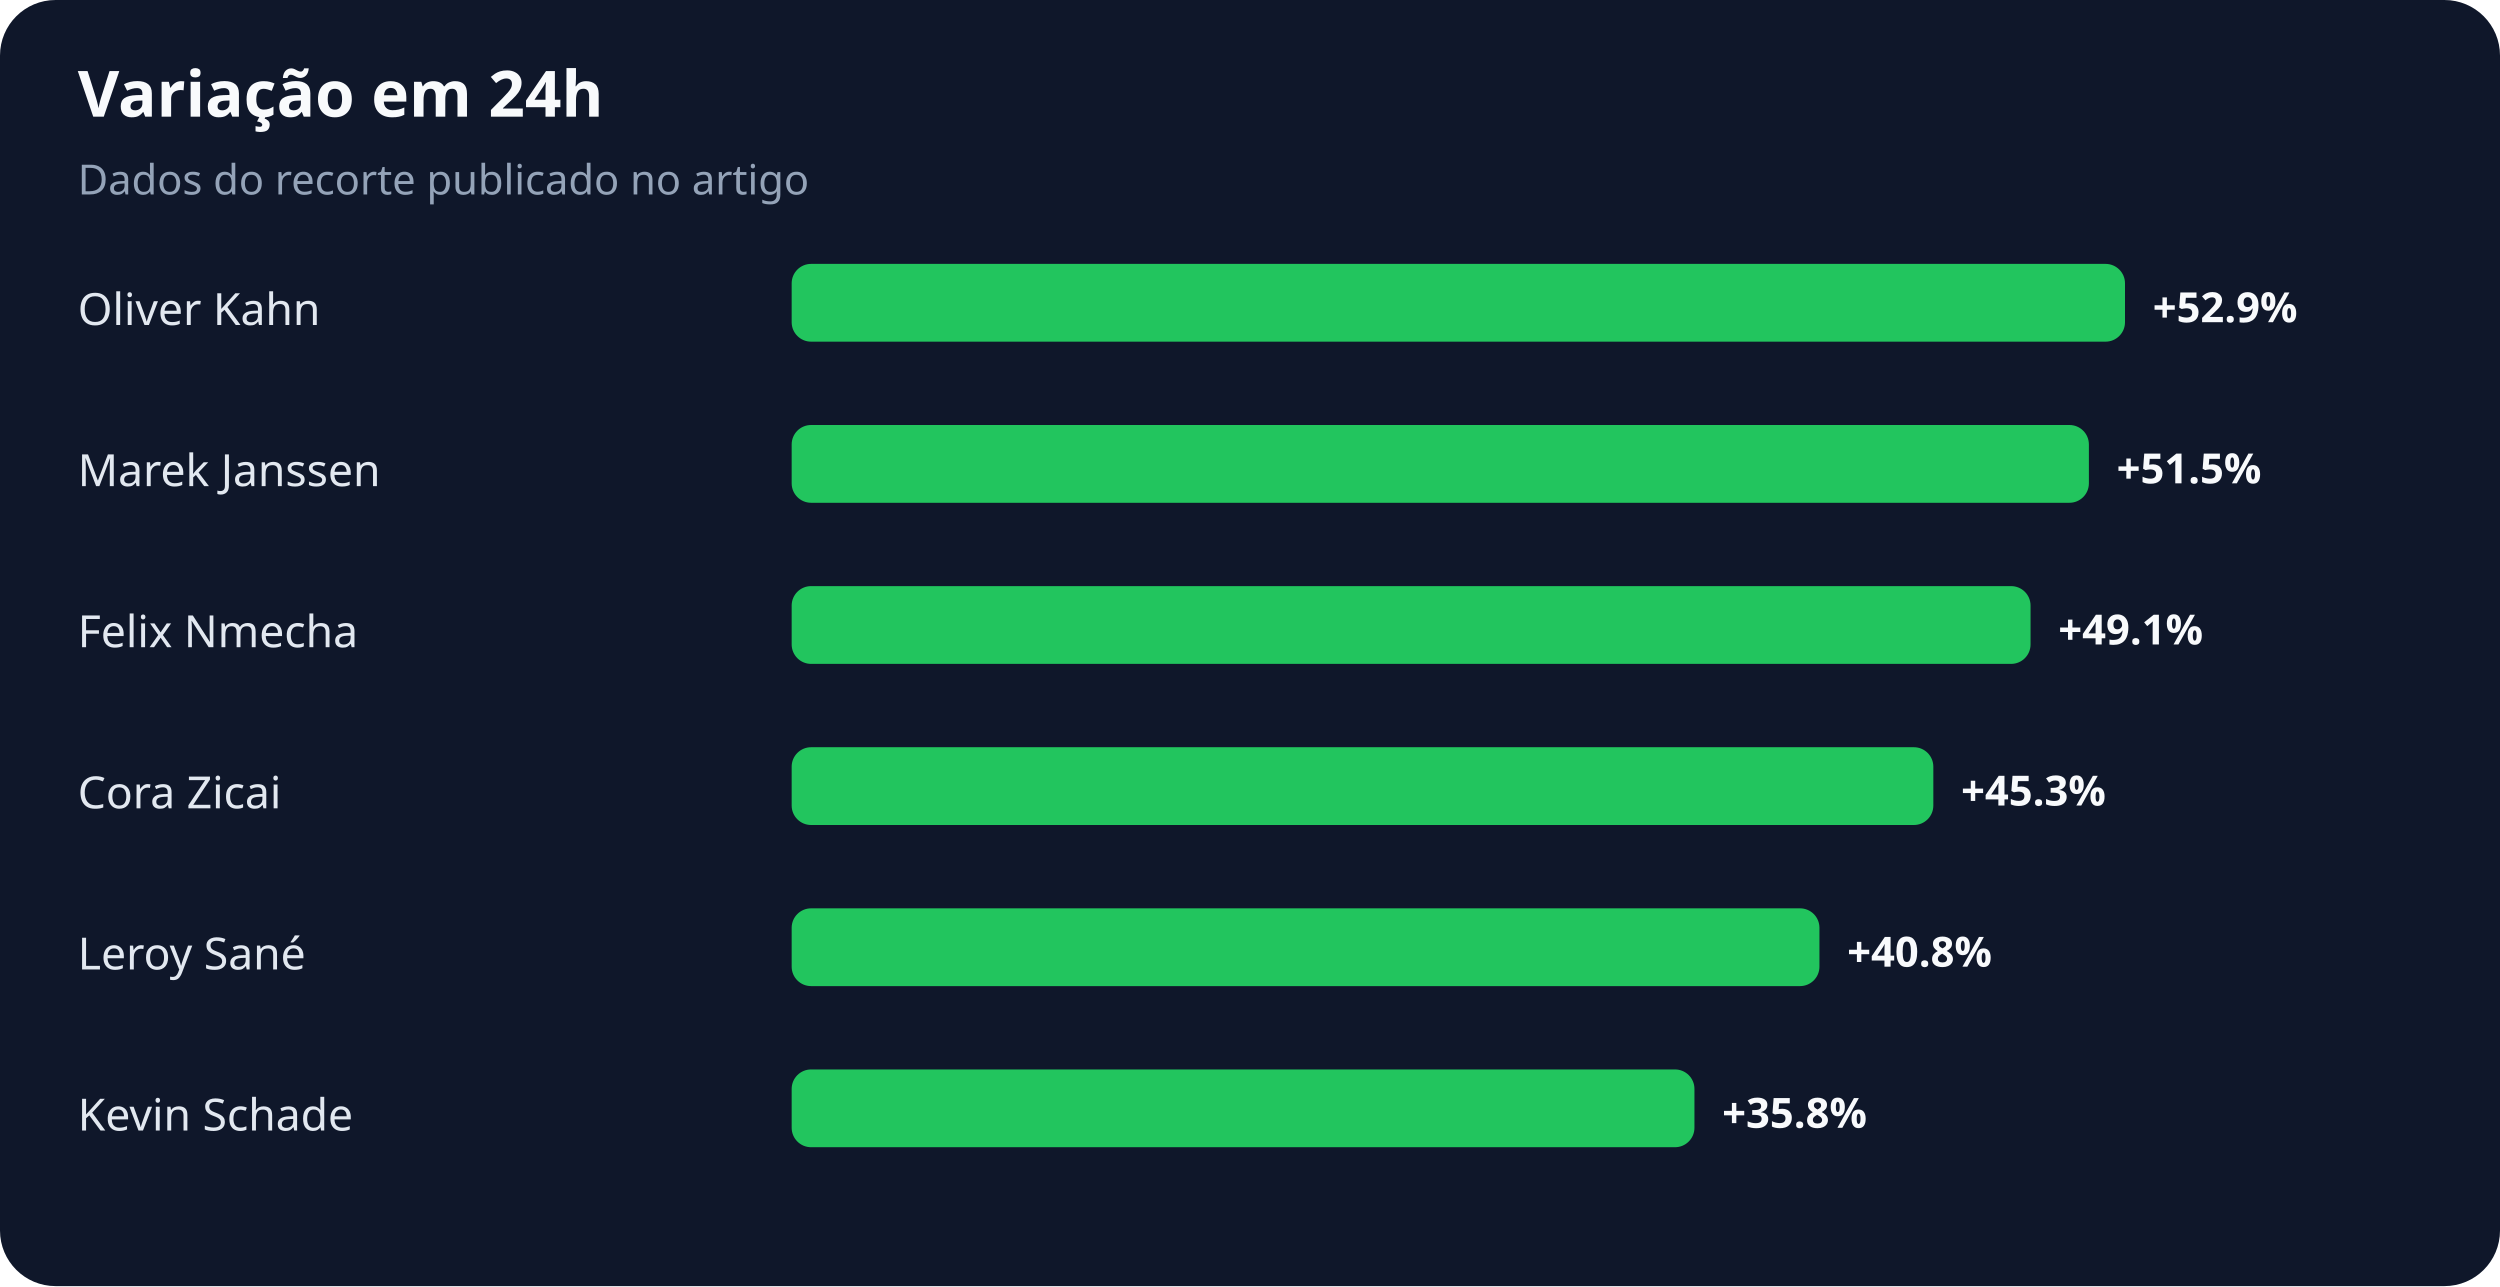
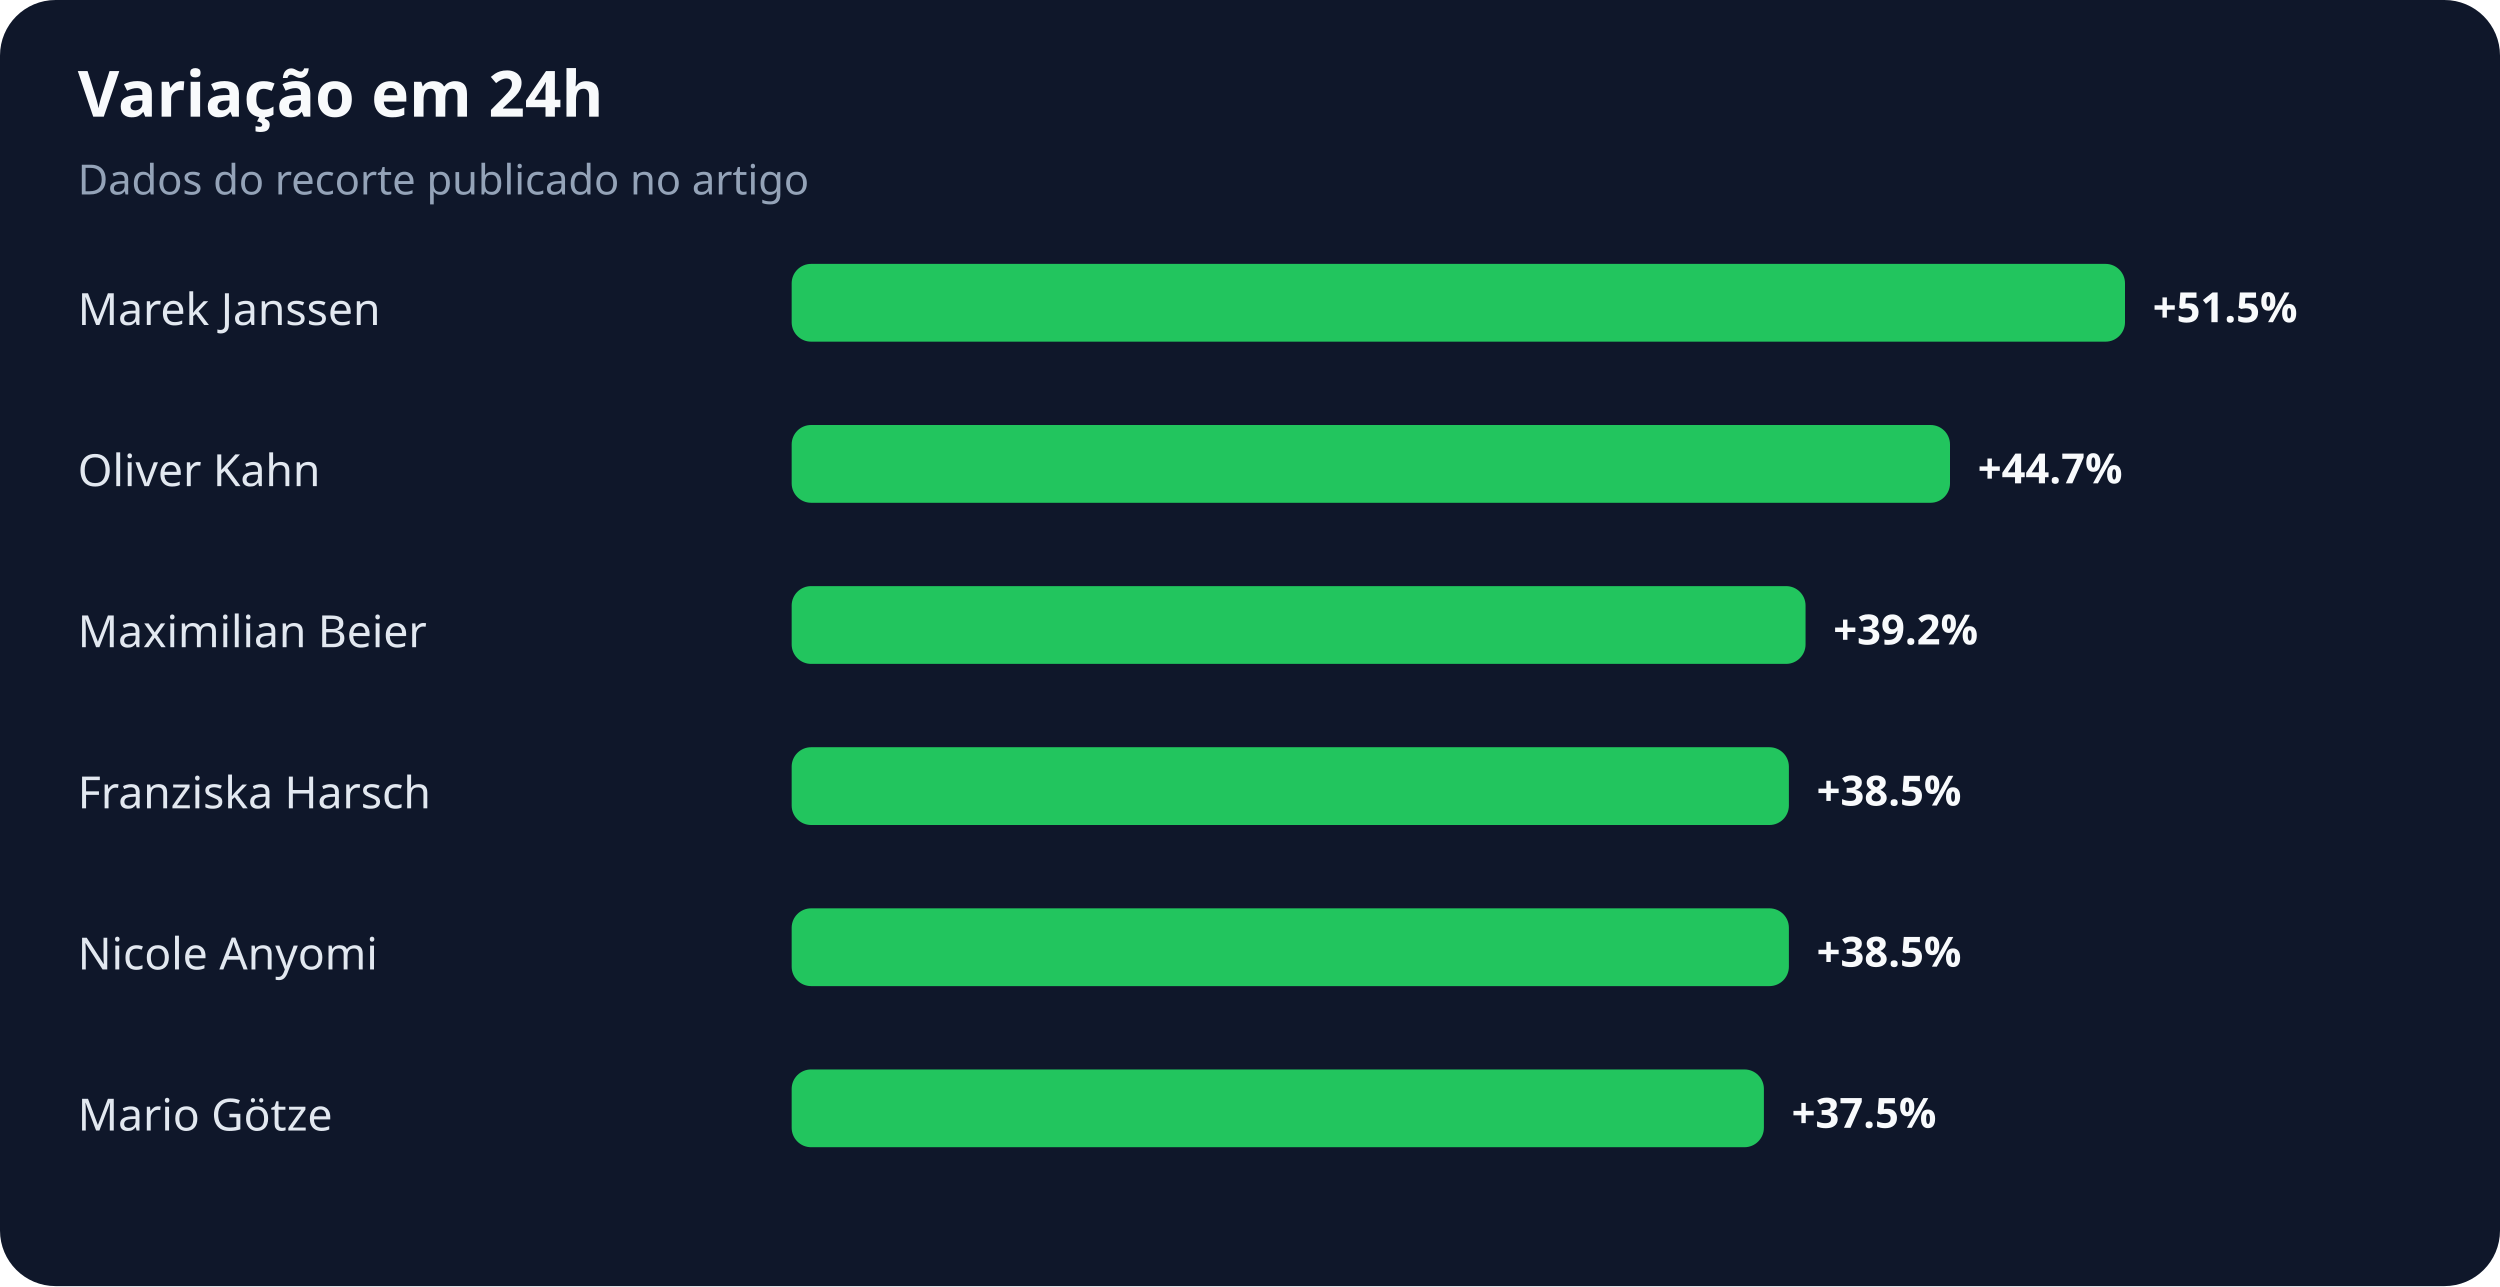
<svg xmlns="http://www.w3.org/2000/svg" width="900" height="463" viewBox="0 0 900 463" role="img" aria-labelledby="title desc">
  <rect width="100%" height="100%" rx="20" fill="#0f172a" />
  <text x="28" y="42" fill="#f8fafc" font-family="system-ui,sans-serif" font-size="23" font-weight="700">Variação em 24h</text>
  <text x="28" y="70" fill="#94a3b8" font-family="system-ui,sans-serif" font-size="15">Dados do recorte publicado no artigo</text>
-   <text x="28" y="117" fill="#e2e8f0" font-family="system-ui,sans-serif" font-size="16">Oliver Kahn</text>
+   <text x="28" y="117" fill="#e2e8f0" font-family="system-ui,sans-serif" font-size="16">Marek Janssen</text>
  <rect x="285" y="95" width="480" height="28" rx="7" fill="#22c55e" />
-   <text x="775" y="116" fill="#f8fafc" font-family="system-ui,sans-serif" font-size="15" font-weight="700">+52.9%</text>
-   <text x="28" y="175" fill="#e2e8f0" font-family="system-ui,sans-serif" font-size="16">Marek Janssen</text>
-   <rect x="285" y="153" width="467" height="28" rx="7" fill="#22c55e" />
-   <text x="762" y="174" fill="#f8fafc" font-family="system-ui,sans-serif" font-size="15" font-weight="700">+51.5%</text>
-   <text x="28" y="233" fill="#e2e8f0" font-family="system-ui,sans-serif" font-size="16">Felix Nmecha</text>
-   <rect x="285" y="211" width="446" height="28" rx="7" fill="#22c55e" />
-   <text x="741" y="232" fill="#f8fafc" font-family="system-ui,sans-serif" font-size="15" font-weight="700">+49.1%</text>
-   <text x="28" y="291" fill="#e2e8f0" font-family="system-ui,sans-serif" font-size="16">Cora Zicai</text>
-   <rect x="285" y="269" width="411" height="28" rx="7" fill="#22c55e" />
-   <text x="706" y="290" fill="#f8fafc" font-family="system-ui,sans-serif" font-size="15" font-weight="700">+45.3%</text>
-   <text x="28" y="349" fill="#e2e8f0" font-family="system-ui,sans-serif" font-size="16">Leroy Sané</text>
-   <rect x="285" y="327" width="370" height="28" rx="7" fill="#22c55e" />
-   <text x="665" y="348" fill="#f8fafc" font-family="system-ui,sans-serif" font-size="15" font-weight="700">+40.8%</text>
-   <text x="28" y="407" fill="#e2e8f0" font-family="system-ui,sans-serif" font-size="16">Kevin Schade</text>
-   <rect x="285" y="385" width="325" height="28" rx="7" fill="#22c55e" />
-   <text x="620" y="406" fill="#f8fafc" font-family="system-ui,sans-serif" font-size="15" font-weight="700">+35.8%</text>
+   <text x="775" y="116" fill="#f8fafc" font-family="system-ui,sans-serif" font-size="15" font-weight="700">+51.5%</text>
+   <text x="28" y="175" fill="#e2e8f0" font-family="system-ui,sans-serif" font-size="16">Oliver Kahn</text>
+   <rect x="285" y="153" width="417" height="28" rx="7" fill="#22c55e" />
+   <text x="712" y="174" fill="#f8fafc" font-family="system-ui,sans-serif" font-size="15" font-weight="700">+44.7%</text>
+   <text x="28" y="233" fill="#e2e8f0" font-family="system-ui,sans-serif" font-size="16">Maximilian Beier</text>
+   <rect x="285" y="211" width="365" height="28" rx="7" fill="#22c55e" />
+   <text x="660" y="232" fill="#f8fafc" font-family="system-ui,sans-serif" font-size="15" font-weight="700">+39.2%</text>
+   <text x="28" y="291" fill="#e2e8f0" font-family="system-ui,sans-serif" font-size="16">Franziska Harsch</text>
+   <rect x="285" y="269" width="359" height="28" rx="7" fill="#22c55e" />
+   <text x="654" y="290" fill="#f8fafc" font-family="system-ui,sans-serif" font-size="15" font-weight="700">+38.5%</text>
+   <text x="28" y="349" fill="#e2e8f0" font-family="system-ui,sans-serif" font-size="16">Nicole Anyomi</text>
+   <rect x="285" y="327" width="359" height="28" rx="7" fill="#22c55e" />
+   <text x="654" y="348" fill="#f8fafc" font-family="system-ui,sans-serif" font-size="15" font-weight="700">+38.5%</text>
+   <text x="28" y="407" fill="#e2e8f0" font-family="system-ui,sans-serif" font-size="16">Mario Götze</text>
+   <rect x="285" y="385" width="350" height="28" rx="7" fill="#22c55e" />
+   <text x="645" y="406" fill="#f8fafc" font-family="system-ui,sans-serif" font-size="15" font-weight="700">+37.5%</text>
</svg>
